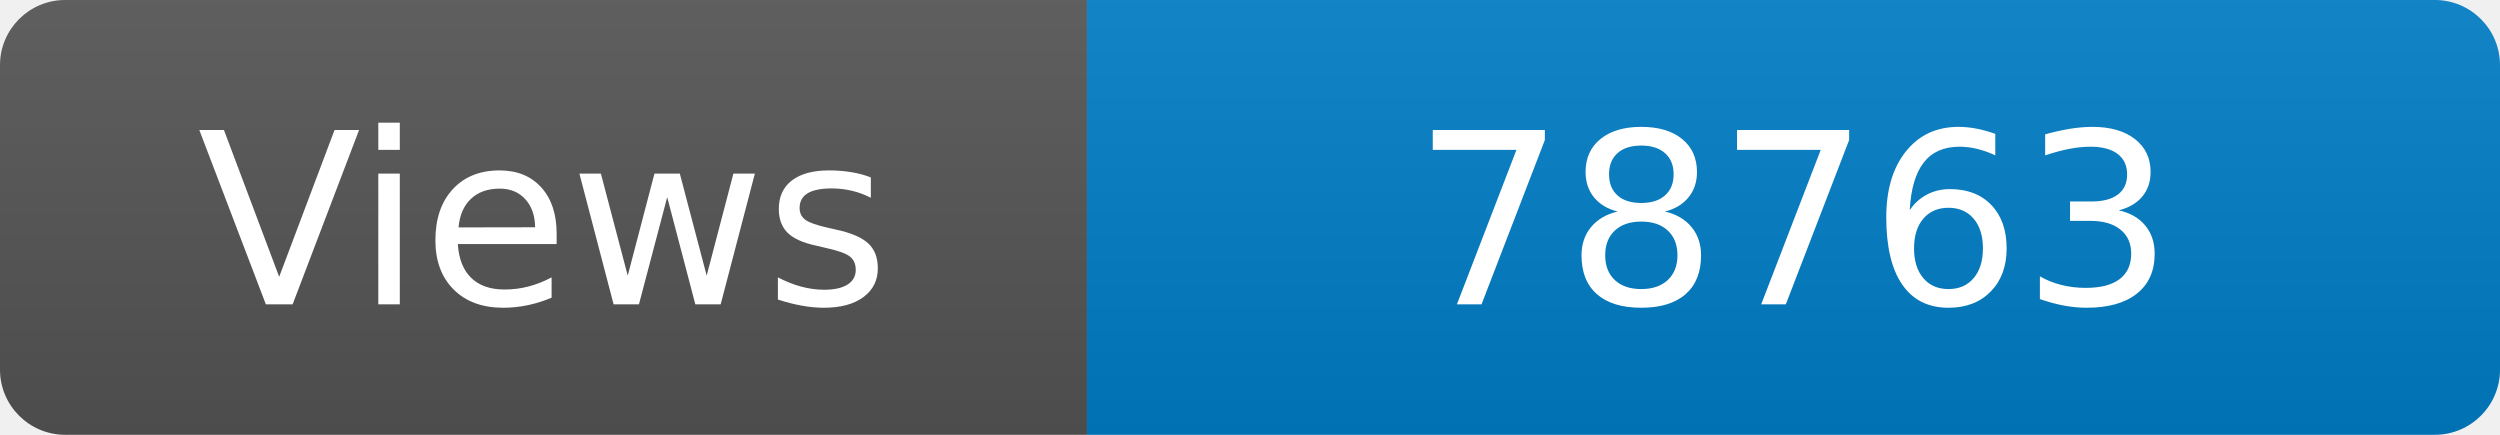
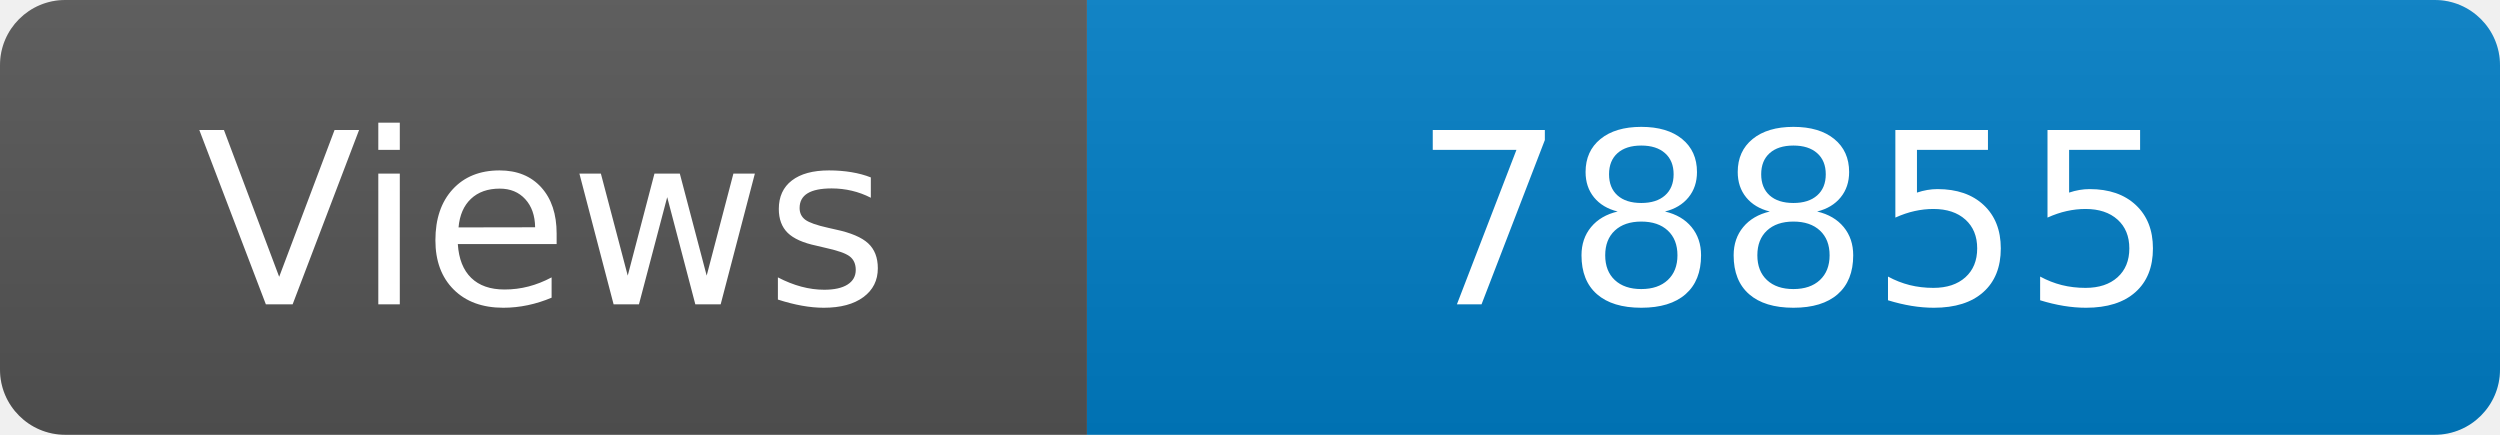
<svg xmlns="http://www.w3.org/2000/svg" width="115" height="20" role="img" aria-label="Maintained?: yes">
  <linearGradient id="s" x2="0" y2="100%">
    <stop offset="0" stop-color="#bbb" stop-opacity=".1" />
    <stop offset="1" stop-opacity=".1" />
  </linearGradient>
  <clipPath id="r">
    <rect width="115" height="20" rx="3" fill="#fff" />
  </clipPath>
  <g clip-path="url(#r)">
    <rect width="50" height="20" fill="#555" />
    <rect x="50" width="160" height="20" fill="#007ec6" />
    <rect width="115" height="20" fill="url(#s)" />
  </g>
  <g fill="#fff" text-anchor="middle" font-family="Verdana,Geneva,DejaVu Sans,sans-serif" font-size="110">
    <text x="250" y="140" transform="scale(.1)" fill="#fff">Views</text>
-     <text x="825" y="140" transform="scale(.1)" fill="#fff">78763</text>
+     <text x="825" y="140" transform="scale(.1)" fill="#fff">78855</text>
  </g>
</svg>
